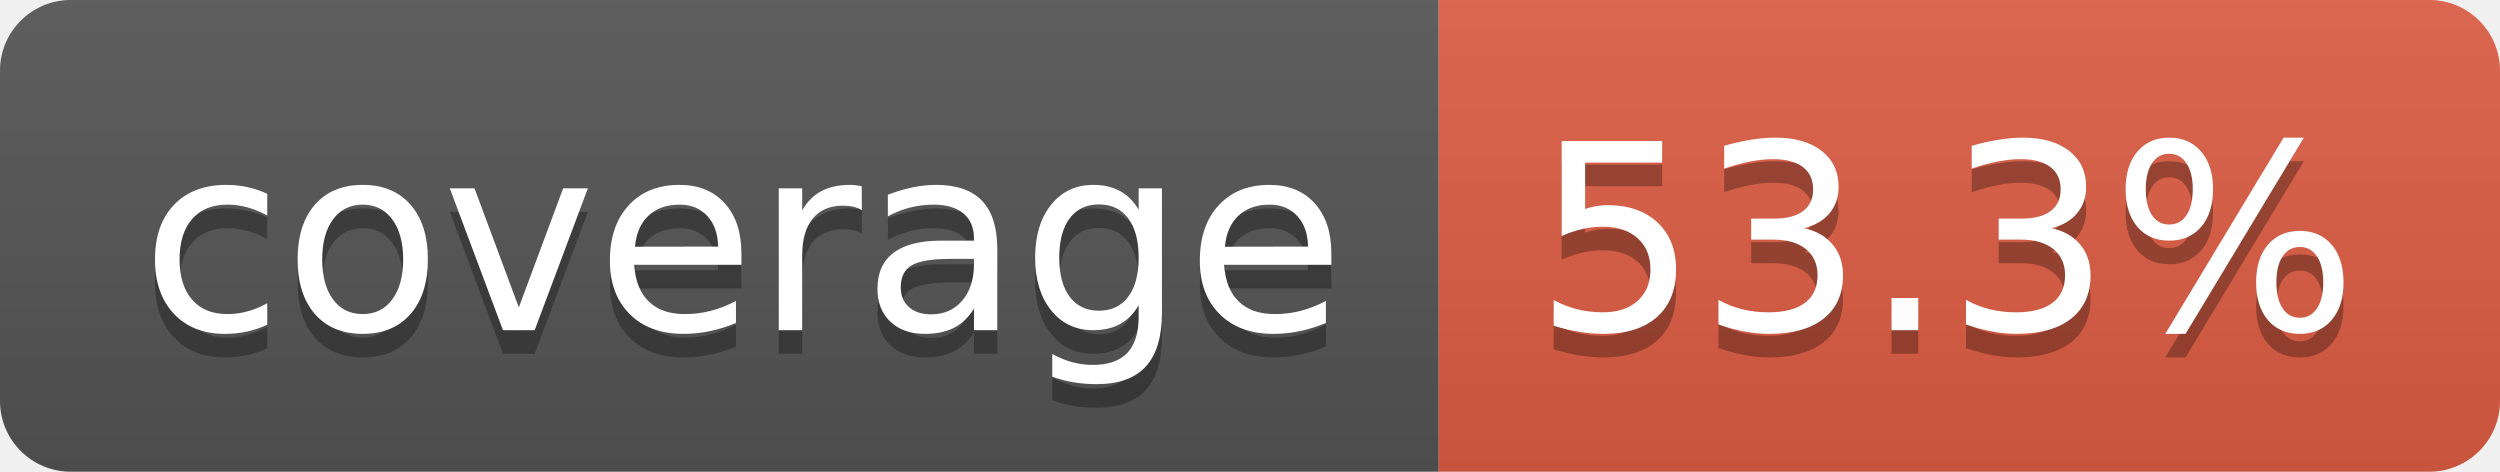
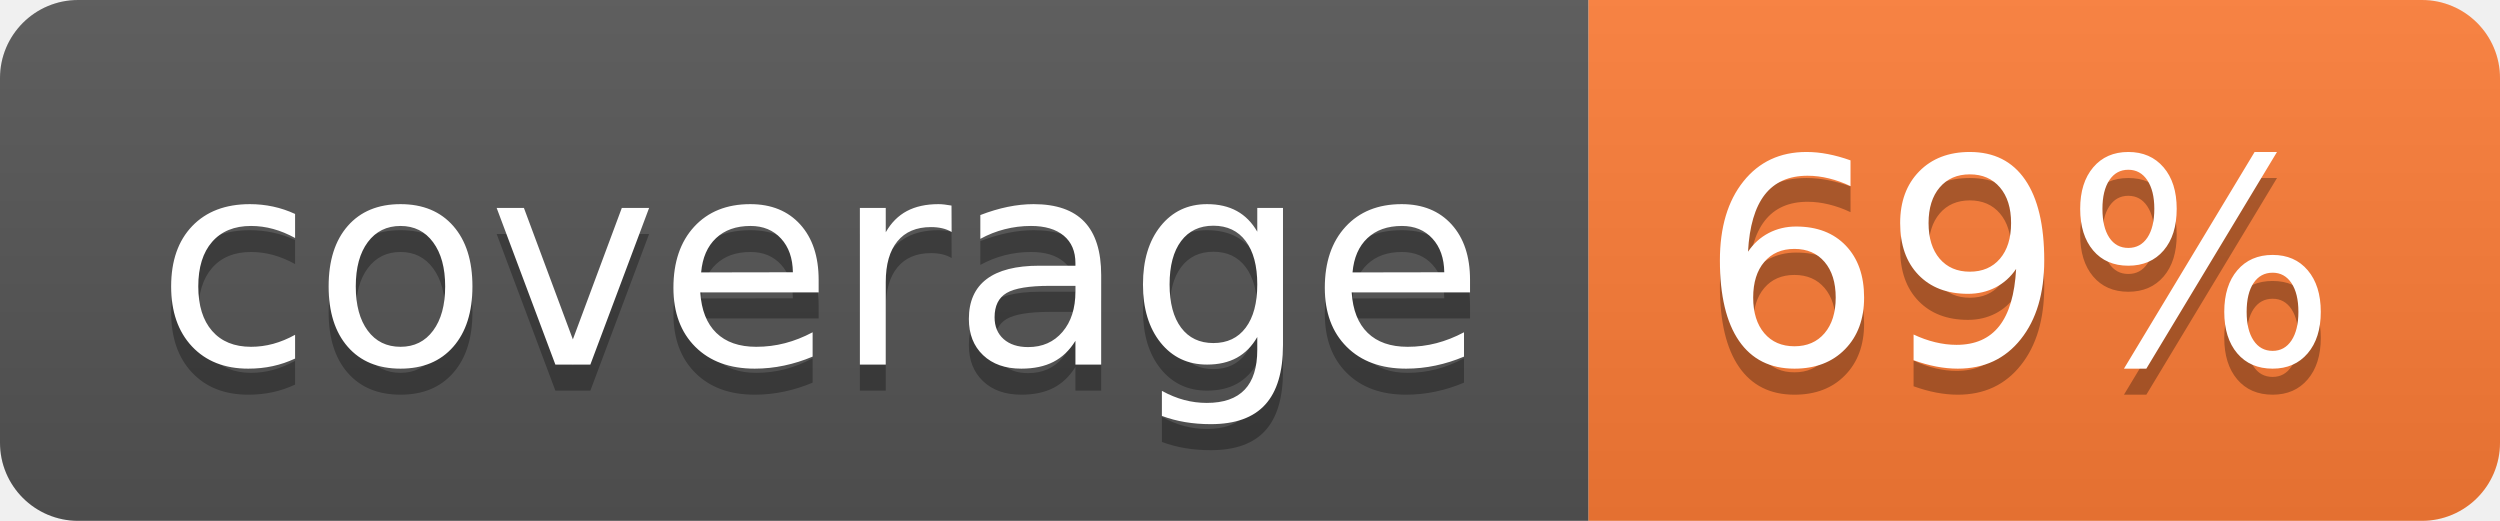
- <svg xmlns="http://www.w3.org/2000/svg" width="106" height="20" role="img" aria-label="coverage: 53.3%">
+ <svg xmlns="http://www.w3.org/2000/svg" width="96" height="20" role="img" aria-label="coverage: 69%">
  <linearGradient id="s" x2="0" y2="100%">
    <stop offset="0" stop-color="#bbb" stop-opacity=".1" />
    <stop offset="1" stop-opacity=".1" />
  </linearGradient>
  <clipPath id="r">
-     <rect width="106" height="20" rx="3" fill="#fff" />
+     <rect width="96" height="20" rx="3" fill="#fff" />
  </clipPath>
  <g clip-path="url(#r)">
    <rect width="61" height="20" fill="#555" />
-     <rect x="61" width="45" height="20" fill="#e05d44" />
-     <rect width="106" height="20" fill="url(#s)" />
+     <rect x="61" width="35" height="20" fill="#fe7d37" />
+     <rect width="96" height="20" fill="url(#s)" />
  </g>
  <g fill="#fff" text-anchor="middle" font-family="Verdana,Geneva,DejaVu Sans,sans-serif" text-rendering="geometricPrecision" font-size="110">
    <text aria-hidden="true" x="315" y="150" fill="#010101" fill-opacity=".3" transform="scale(.1)" textLength="510">coverage</text>
    <text x="315" y="140" transform="scale(.1)" fill="#fff" textLength="510">coverage</text>
-     <text aria-hidden="true" x="825" y="150" fill="#010101" fill-opacity=".3" transform="scale(.1)" textLength="350">53.3%</text>
-     <text x="825" y="140" transform="scale(.1)" fill="#fff" textLength="350">53.3%</text>
+     <text aria-hidden="true" x="775" y="150" fill="#010101" fill-opacity=".3" transform="scale(.1)" textLength="245">69%</text>
+     <text x="775" y="140" transform="scale(.1)" fill="#fff" textLength="245">69%</text>
  </g>
</svg>
